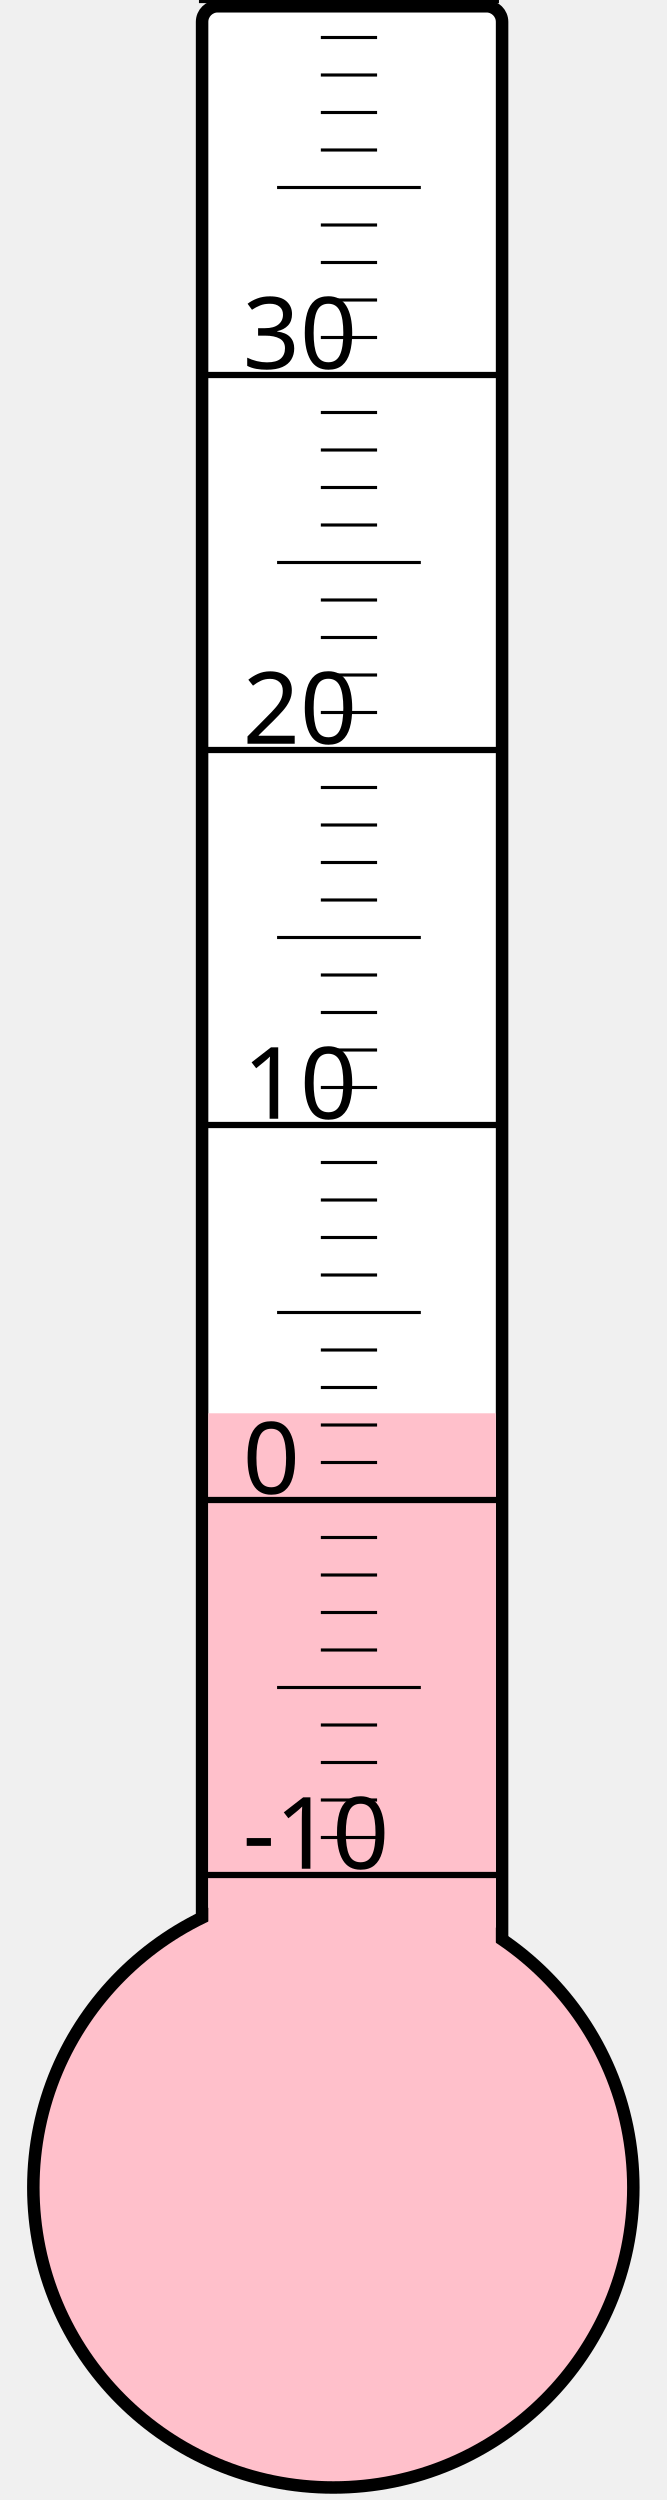
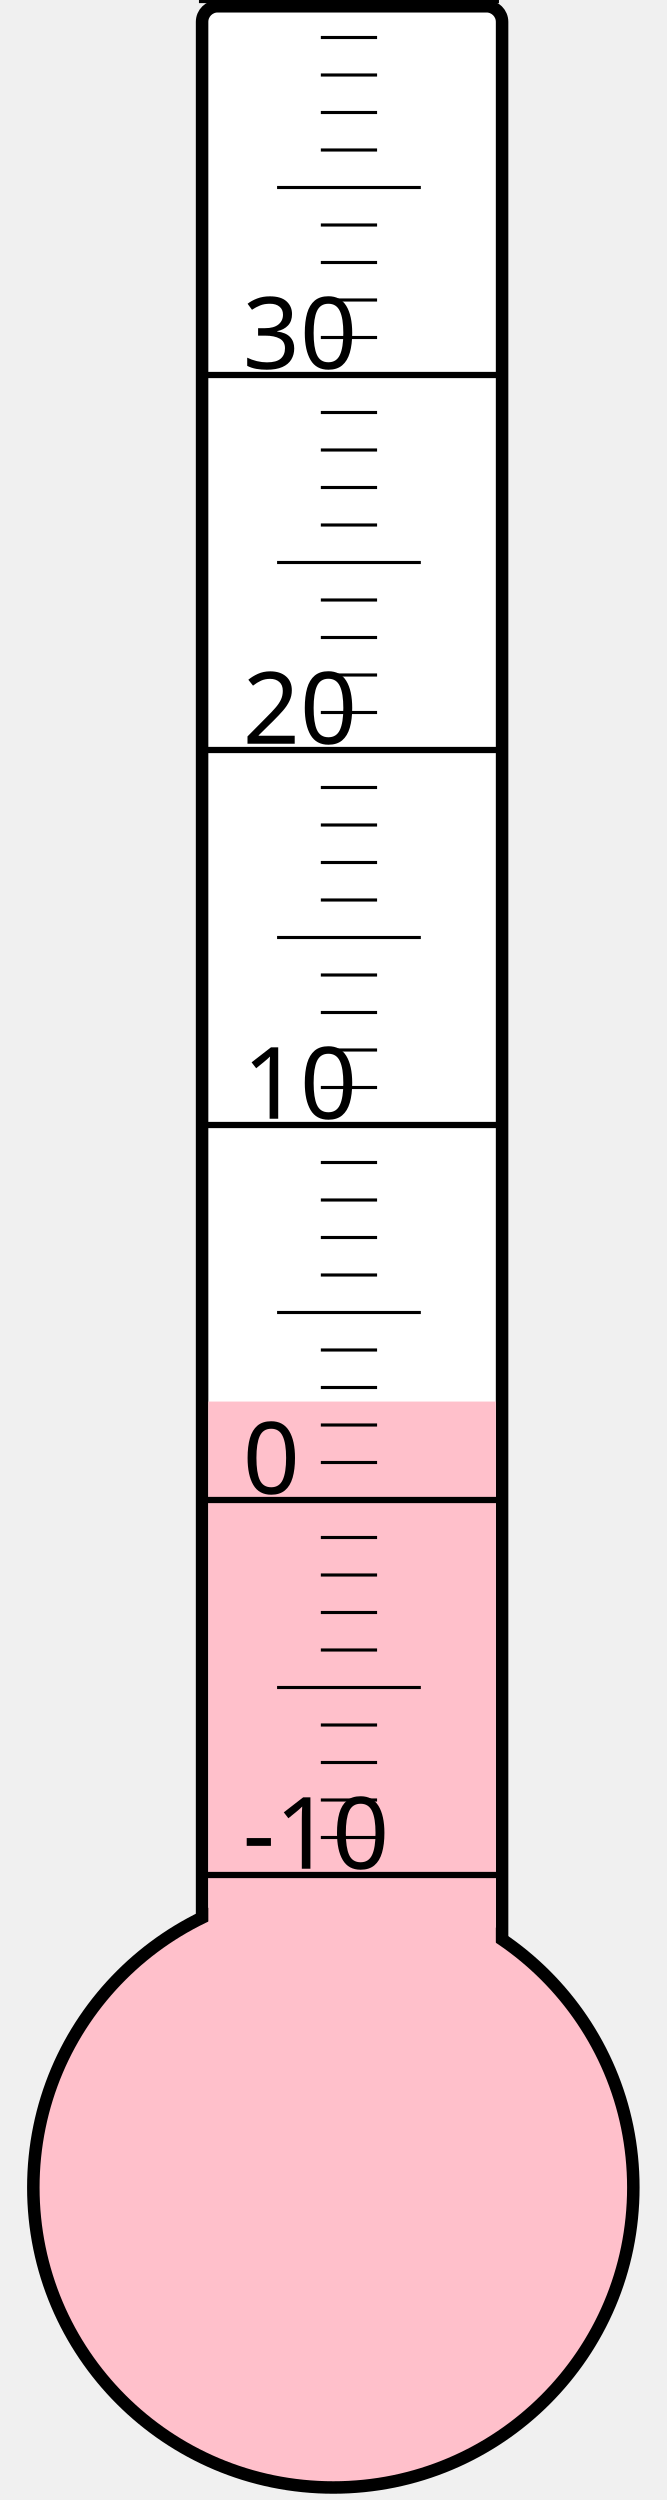
<svg xmlns="http://www.w3.org/2000/svg" width="40px" height="150px" viewBox="0 0 200 800">
  <rect width="200" height="800" x="0" y="0" style="fill: #ffffeb; fill-opacity: 0;" />
  <rect width="96" height="680" x="58" y="2" rx="5" ry="5" style="fill: white; fill-opacity: 1; stroke: black; stroke-width: 4;" />
  <circle cx="100" cy="700" r="96" style="fill: pink; stroke: black; stroke-width: 4;" />
-   <rect width="92" height="247.75" x="60" y="452.25" style="fill: pink; fill-opacity: 1; stroke-width: 0;" />
+   <rect width="92" height="251.5" x="60" y="448.5" style="fill: pink; fill-opacity: 1; stroke-width: 0;" />
  <text x="71" y="598" style="font-family: sans-serif; font-size: 24pt;">-10</text>
  <text x="71" y="478" style="font-family: sans-serif; font-size: 24pt;">0</text>
  <text x="71" y="358" style="font-family: sans-serif; font-size: 24pt;">10</text>
  <text x="71" y="238" style="font-family: sans-serif; font-size: 24pt;">20</text>
  <text x="71" y="118" style="font-family: sans-serif; font-size: 24pt;">30</text>
  <g style="stroke: black;">
    <line x1="57" y1="600" x2="153" y2="600" style="stroke-width: 2;" />
    <line x1="96" y1="588" x2="114" y2="588" style="stroke-width: 1;" />
    <line x1="96" y1="576" x2="114" y2="576" style="stroke-width: 1;" />
    <line x1="96" y1="564" x2="114" y2="564" style="stroke-width: 1;" />
    <line x1="96" y1="552" x2="114" y2="552" style="stroke-width: 1;" />
    <line x1="82" y1="540" x2="128" y2="540" style="stroke-width: 1;" />
    <line x1="96" y1="528" x2="114" y2="528" style="stroke-width: 1;" />
    <line x1="96" y1="516" x2="114" y2="516" style="stroke-width: 1;" />
    <line x1="96" y1="504" x2="114" y2="504" style="stroke-width: 1;" />
    <line x1="96" y1="492" x2="114" y2="492" style="stroke-width: 1;" />
    <line x1="57" y1="480" x2="153" y2="480" style="stroke-width: 2;" />
    <line x1="96" y1="468" x2="114" y2="468" style="stroke-width: 1;" />
    <line x1="96" y1="456" x2="114" y2="456" style="stroke-width: 1;" />
    <line x1="96" y1="444" x2="114" y2="444" style="stroke-width: 1;" />
    <line x1="96" y1="432" x2="114" y2="432" style="stroke-width: 1;" />
    <line x1="82" y1="420" x2="128" y2="420" style="stroke-width: 1;" />
    <line x1="96" y1="408" x2="114" y2="408" style="stroke-width: 1;" />
    <line x1="96" y1="396" x2="114" y2="396" style="stroke-width: 1;" />
    <line x1="96" y1="384" x2="114" y2="384" style="stroke-width: 1;" />
    <line x1="96" y1="372" x2="114" y2="372" style="stroke-width: 1;" />
    <line x1="57" y1="360" x2="153" y2="360" style="stroke-width: 2;" />
    <line x1="96" y1="348" x2="114" y2="348" style="stroke-width: 1;" />
    <line x1="96" y1="336" x2="114" y2="336" style="stroke-width: 1;" />
    <line x1="96" y1="324" x2="114" y2="324" style="stroke-width: 1;" />
    <line x1="96" y1="312" x2="114" y2="312" style="stroke-width: 1;" />
    <line x1="82" y1="300" x2="128" y2="300" style="stroke-width: 1;" />
    <line x1="96" y1="288" x2="114" y2="288" style="stroke-width: 1;" />
    <line x1="96" y1="276" x2="114" y2="276" style="stroke-width: 1;" />
    <line x1="96" y1="264" x2="114" y2="264" style="stroke-width: 1;" />
    <line x1="96" y1="252" x2="114" y2="252" style="stroke-width: 1;" />
    <line x1="57" y1="240" x2="153" y2="240" style="stroke-width: 2;" />
    <line x1="96" y1="228" x2="114" y2="228" style="stroke-width: 1;" />
    <line x1="96" y1="216" x2="114" y2="216" style="stroke-width: 1;" />
    <line x1="96" y1="204" x2="114" y2="204" style="stroke-width: 1;" />
    <line x1="96" y1="192" x2="114" y2="192" style="stroke-width: 1;" />
    <line x1="82" y1="180" x2="128" y2="180" style="stroke-width: 1;" />
    <line x1="96" y1="168" x2="114" y2="168" style="stroke-width: 1;" />
    <line x1="96" y1="156" x2="114" y2="156" style="stroke-width: 1;" />
    <line x1="96" y1="144" x2="114" y2="144" style="stroke-width: 1;" />
    <line x1="96" y1="132" x2="114" y2="132" style="stroke-width: 1;" />
    <line x1="57" y1="120" x2="153" y2="120" style="stroke-width: 2;" />
    <line x1="96" y1="108" x2="114" y2="108" style="stroke-width: 1;" />
    <line x1="96" y1="96" x2="114" y2="96" style="stroke-width: 1;" />
    <line x1="96" y1="84" x2="114" y2="84" style="stroke-width: 1;" />
    <line x1="96" y1="72" x2="114" y2="72" style="stroke-width: 1;" />
    <line x1="82" y1="60" x2="128" y2="60" style="stroke-width: 1;" />
    <line x1="96" y1="48" x2="114" y2="48" style="stroke-width: 1;" />
    <line x1="96" y1="36" x2="114" y2="36" style="stroke-width: 1;" />
    <line x1="96" y1="24" x2="114" y2="24" style="stroke-width: 1;" />
    <line x1="96" y1="12" x2="114" y2="12" style="stroke-width: 1;" />
    <line x1="57" y1="0" x2="153" y2="0" style="stroke-width: 2;" />
  </g>
</svg>
